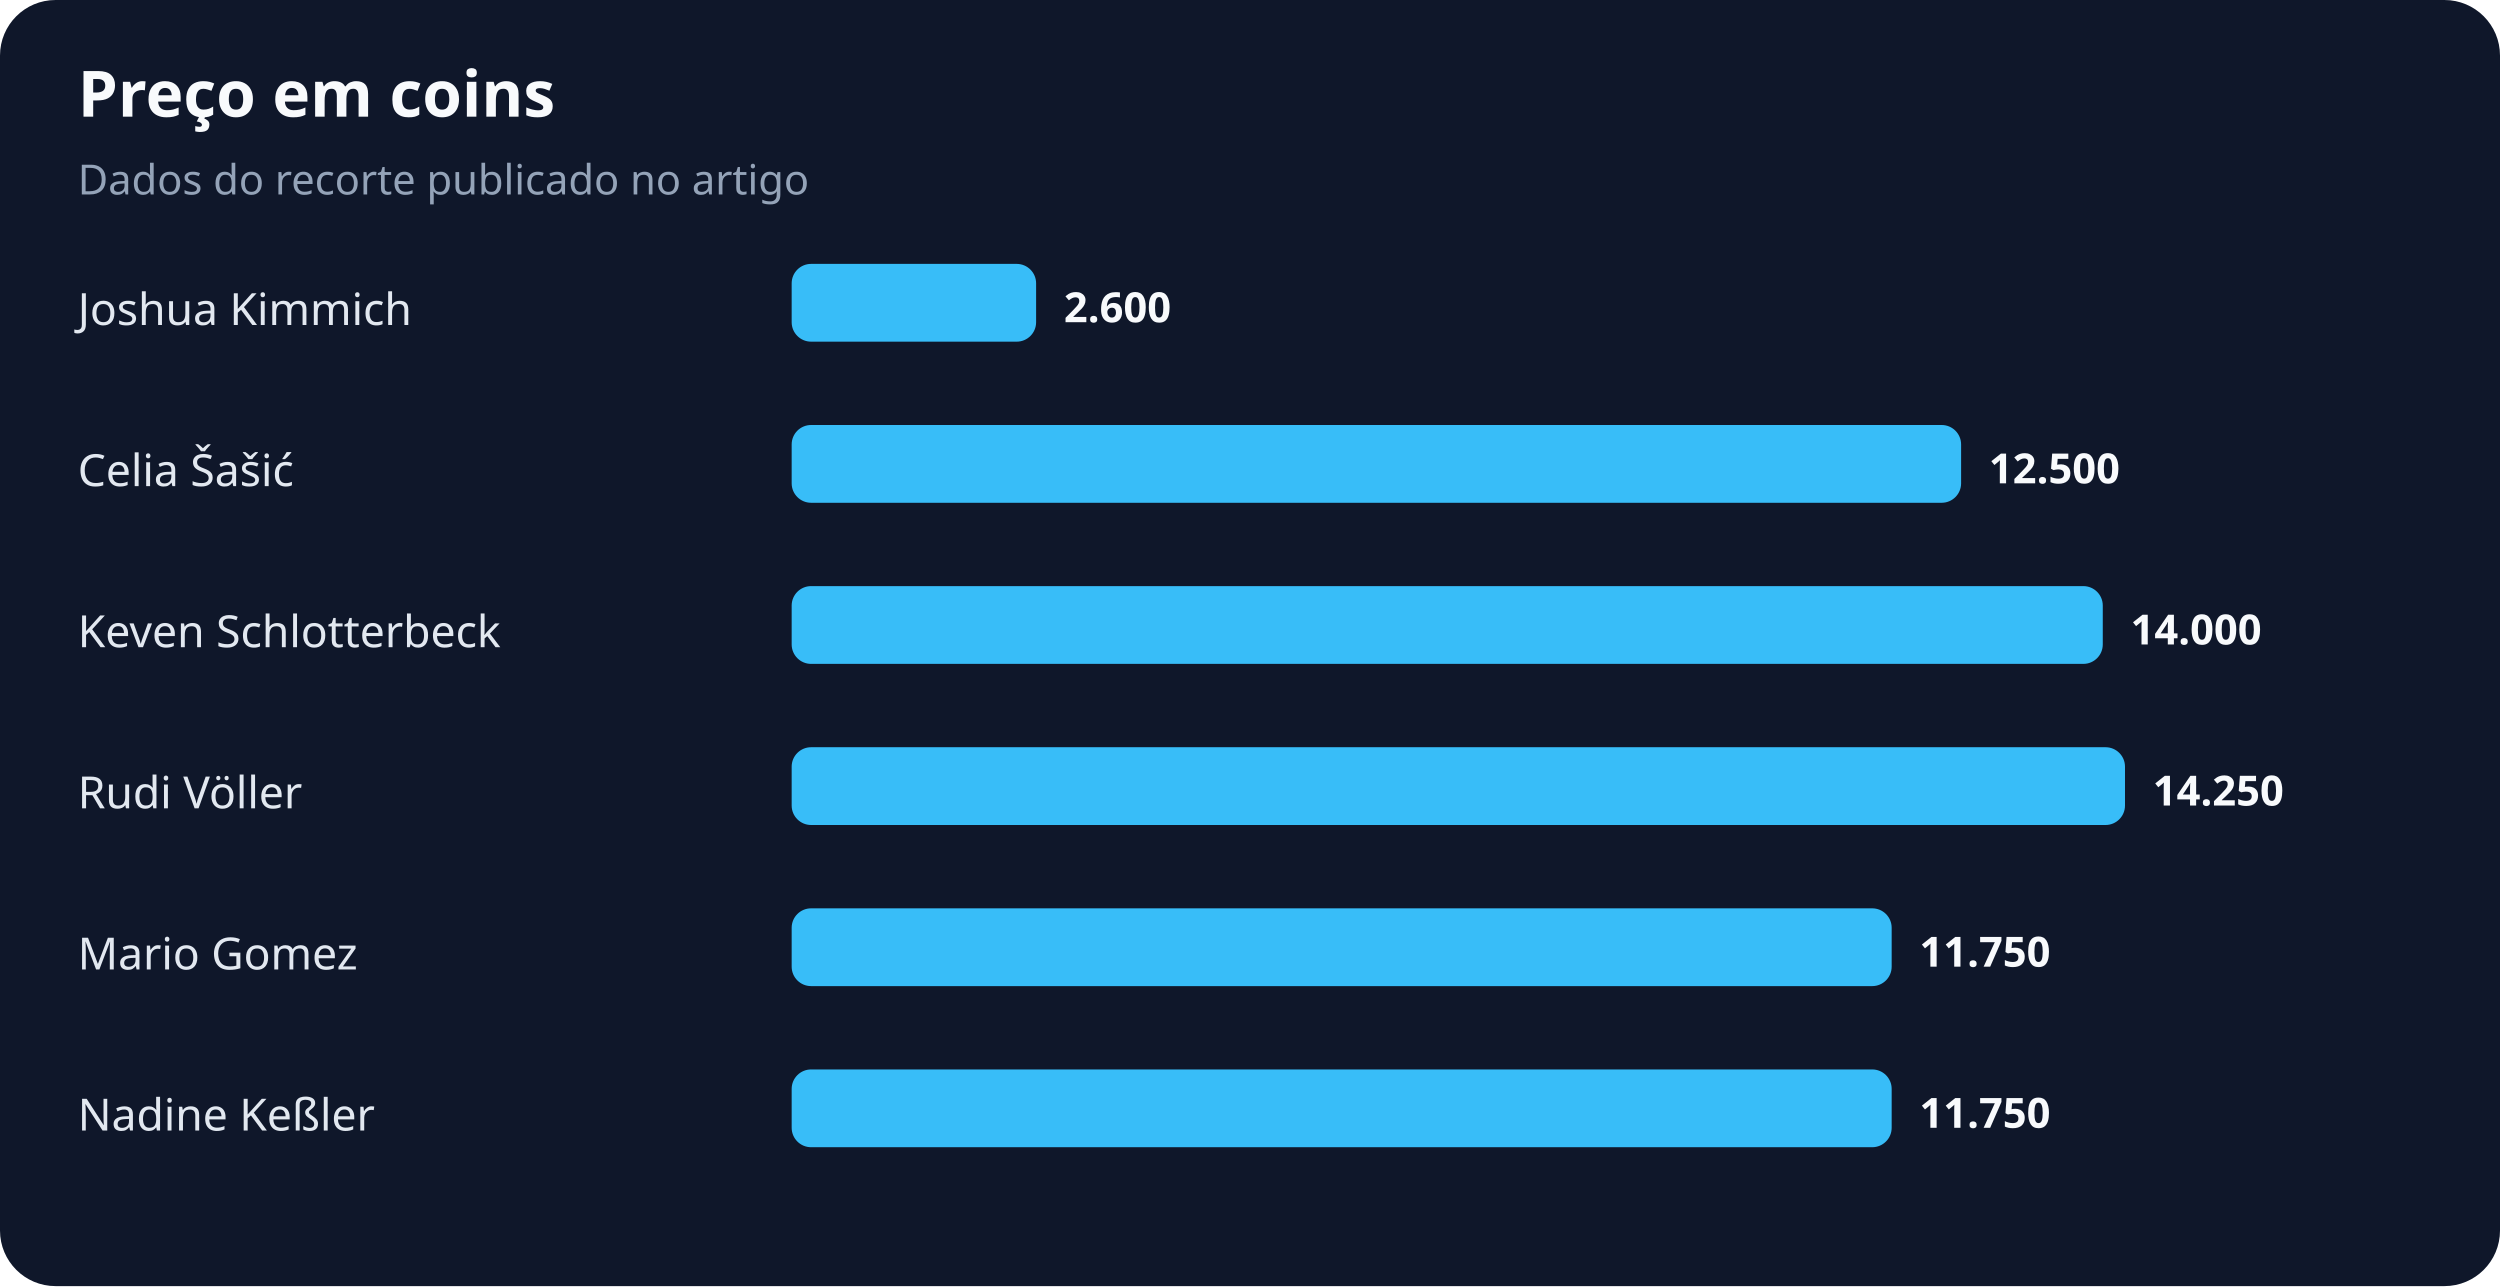
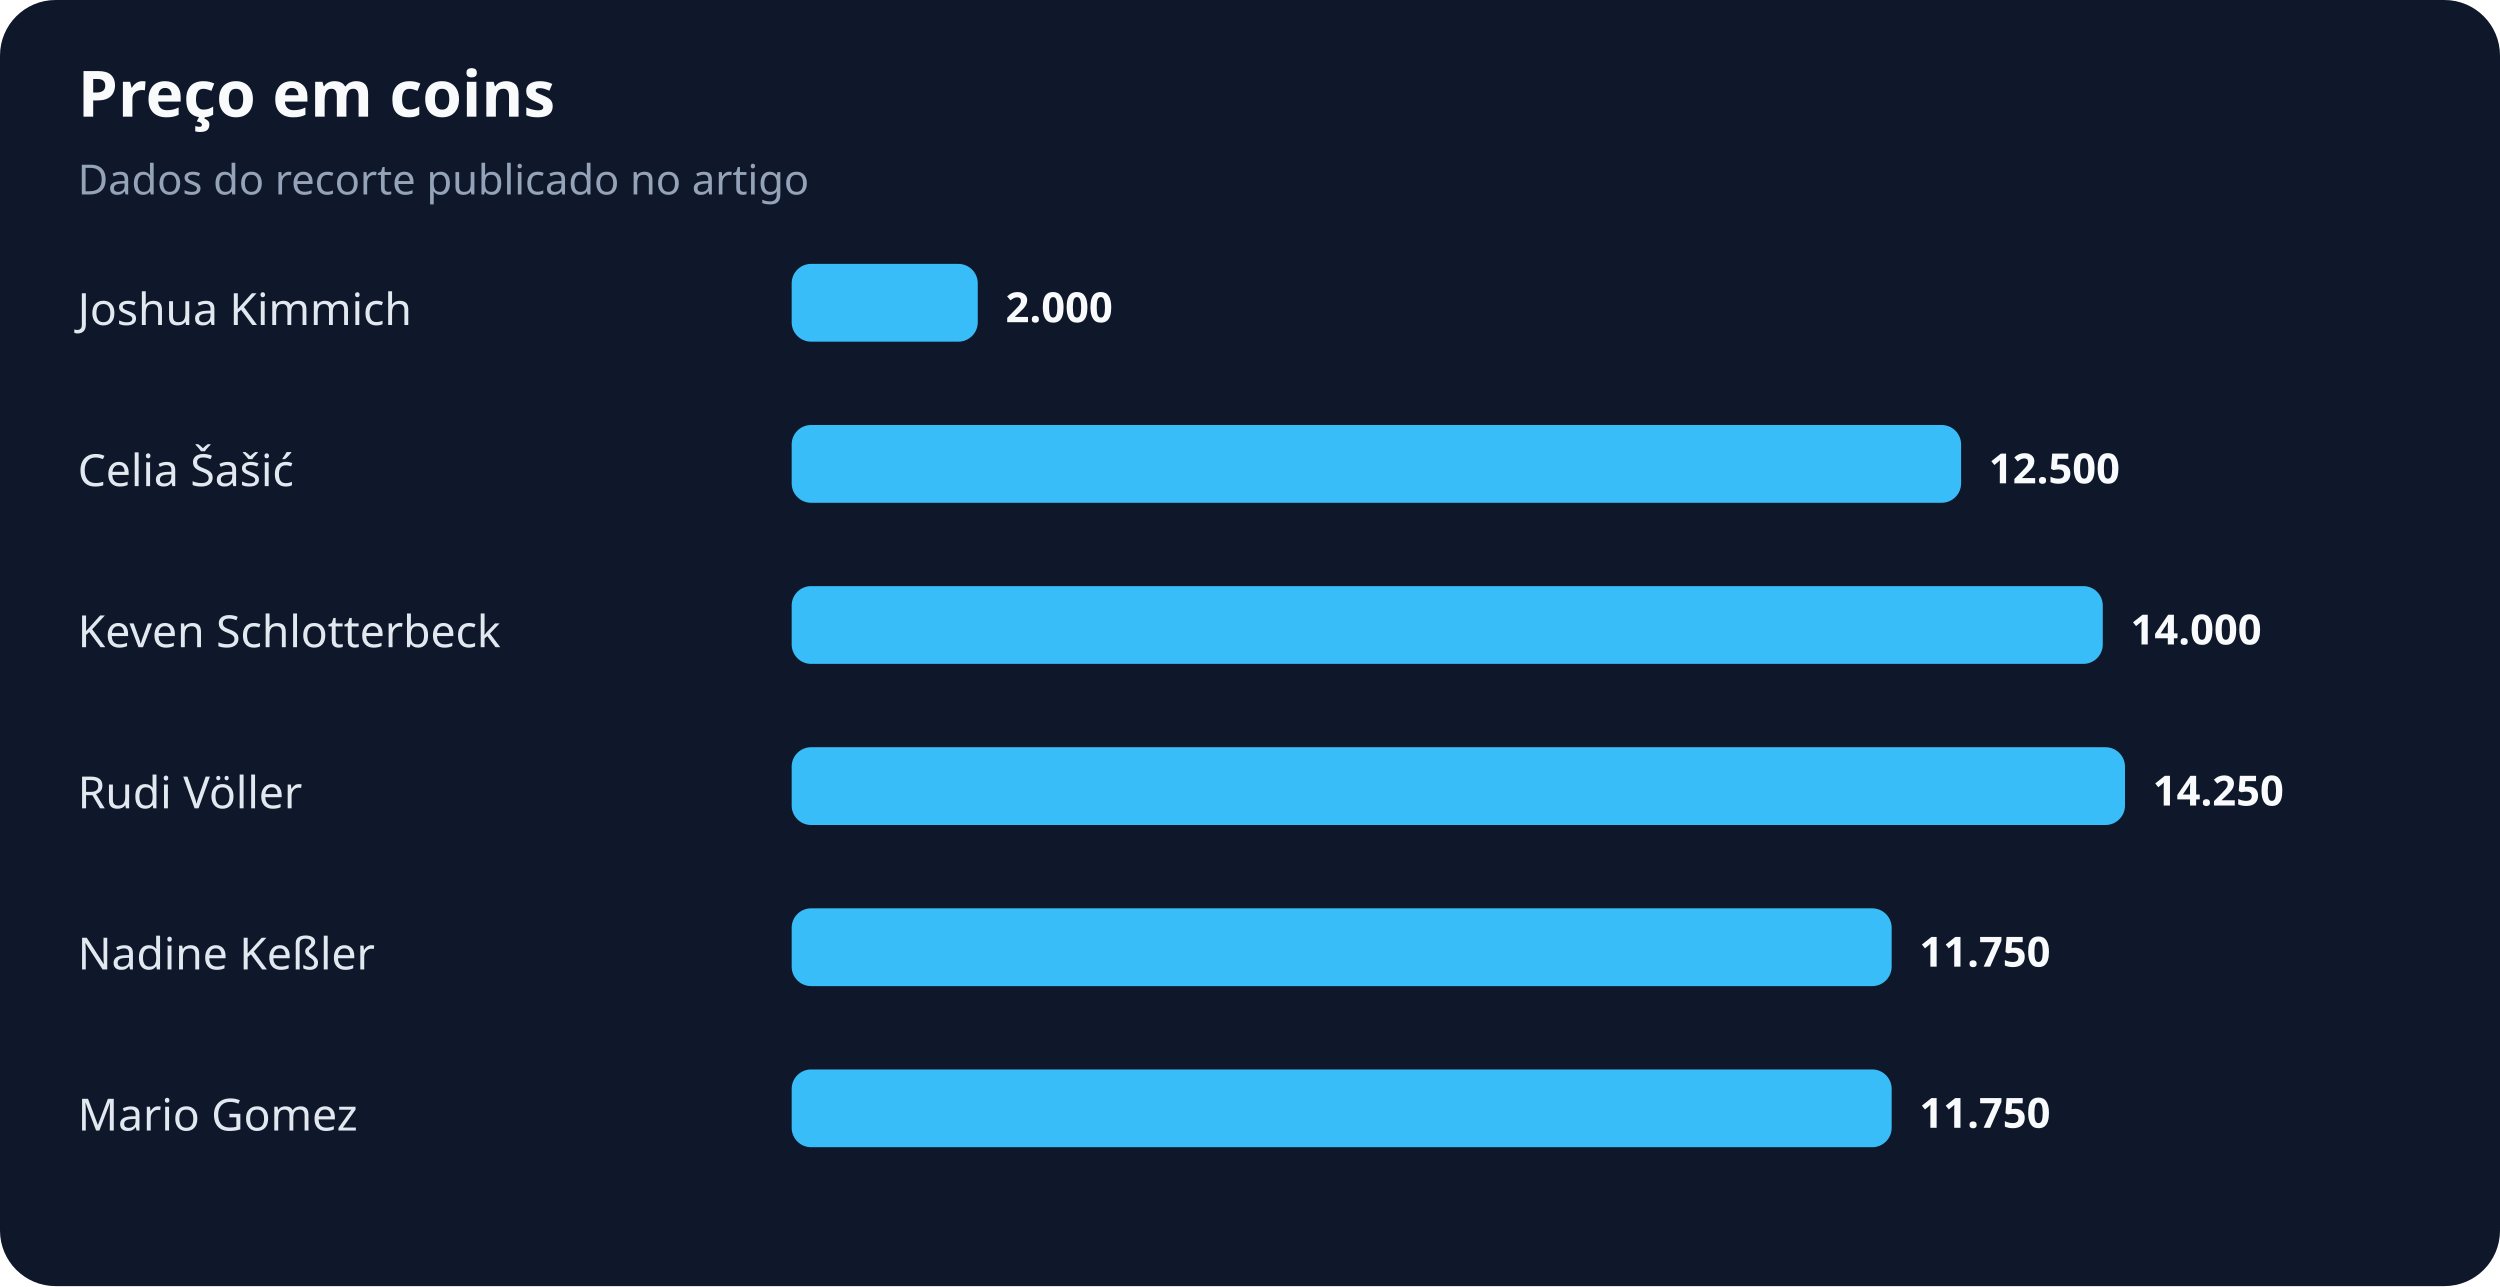
<svg xmlns="http://www.w3.org/2000/svg" width="900" height="463" viewBox="0 0 900 463" role="img" aria-labelledby="title desc">
  <rect width="100%" height="100%" rx="20" fill="#0f172a" />
  <text x="28" y="42" fill="#f8fafc" font-family="system-ui,sans-serif" font-size="23" font-weight="700">Preço em coins</text>
  <text x="28" y="70" fill="#94a3b8" font-family="system-ui,sans-serif" font-size="15">Dados do recorte publicado no artigo</text>
  <text x="28" y="117" fill="#e2e8f0" font-family="system-ui,sans-serif" font-size="16">Joshua Kimmich</text>
-   <rect x="285" y="95" width="88" height="28" rx="7" fill="#38bdf8" />
-   <text x="383" y="116" fill="#f8fafc" font-family="system-ui,sans-serif" font-size="15" font-weight="700">2.600</text>
+   <rect x="285" y="95" width="67" height="28" rx="7" fill="#38bdf8" />
+   <text x="362" y="116" fill="#f8fafc" font-family="system-ui,sans-serif" font-size="15" font-weight="700">2.000</text>
  <text x="28" y="175" fill="#e2e8f0" font-family="system-ui,sans-serif" font-size="16">Celia Šašić</text>
  <rect x="285" y="153" width="421" height="28" rx="7" fill="#38bdf8" />
  <text x="716" y="174" fill="#f8fafc" font-family="system-ui,sans-serif" font-size="15" font-weight="700">12.500</text>
  <text x="28" y="233" fill="#e2e8f0" font-family="system-ui,sans-serif" font-size="16">Keven Schlotterbeck</text>
  <rect x="285" y="211" width="472" height="28" rx="7" fill="#38bdf8" />
  <text x="767" y="232" fill="#f8fafc" font-family="system-ui,sans-serif" font-size="15" font-weight="700">14.000</text>
  <text x="28" y="291" fill="#e2e8f0" font-family="system-ui,sans-serif" font-size="16">Rudi Völler</text>
  <rect x="285" y="269" width="480" height="28" rx="7" fill="#38bdf8" />
  <text x="775" y="290" fill="#f8fafc" font-family="system-ui,sans-serif" font-size="15" font-weight="700">14.250</text>
-   <text x="28" y="349" fill="#e2e8f0" font-family="system-ui,sans-serif" font-size="16">Mario Gomez</text>
+   <text x="28" y="349" fill="#e2e8f0" font-family="system-ui,sans-serif" font-size="16">Nadine Keßler</text>
  <rect x="285" y="327" width="396" height="28" rx="7" fill="#38bdf8" />
  <text x="691" y="348" fill="#f8fafc" font-family="system-ui,sans-serif" font-size="15" font-weight="700">11.750</text>
-   <text x="28" y="407" fill="#e2e8f0" font-family="system-ui,sans-serif" font-size="16">Nadine Keßler</text>
+   <text x="28" y="407" fill="#e2e8f0" font-family="system-ui,sans-serif" font-size="16">Mario Gomez</text>
  <rect x="285" y="385" width="396" height="28" rx="7" fill="#38bdf8" />
  <text x="691" y="406" fill="#f8fafc" font-family="system-ui,sans-serif" font-size="15" font-weight="700">11.750</text>
</svg>
